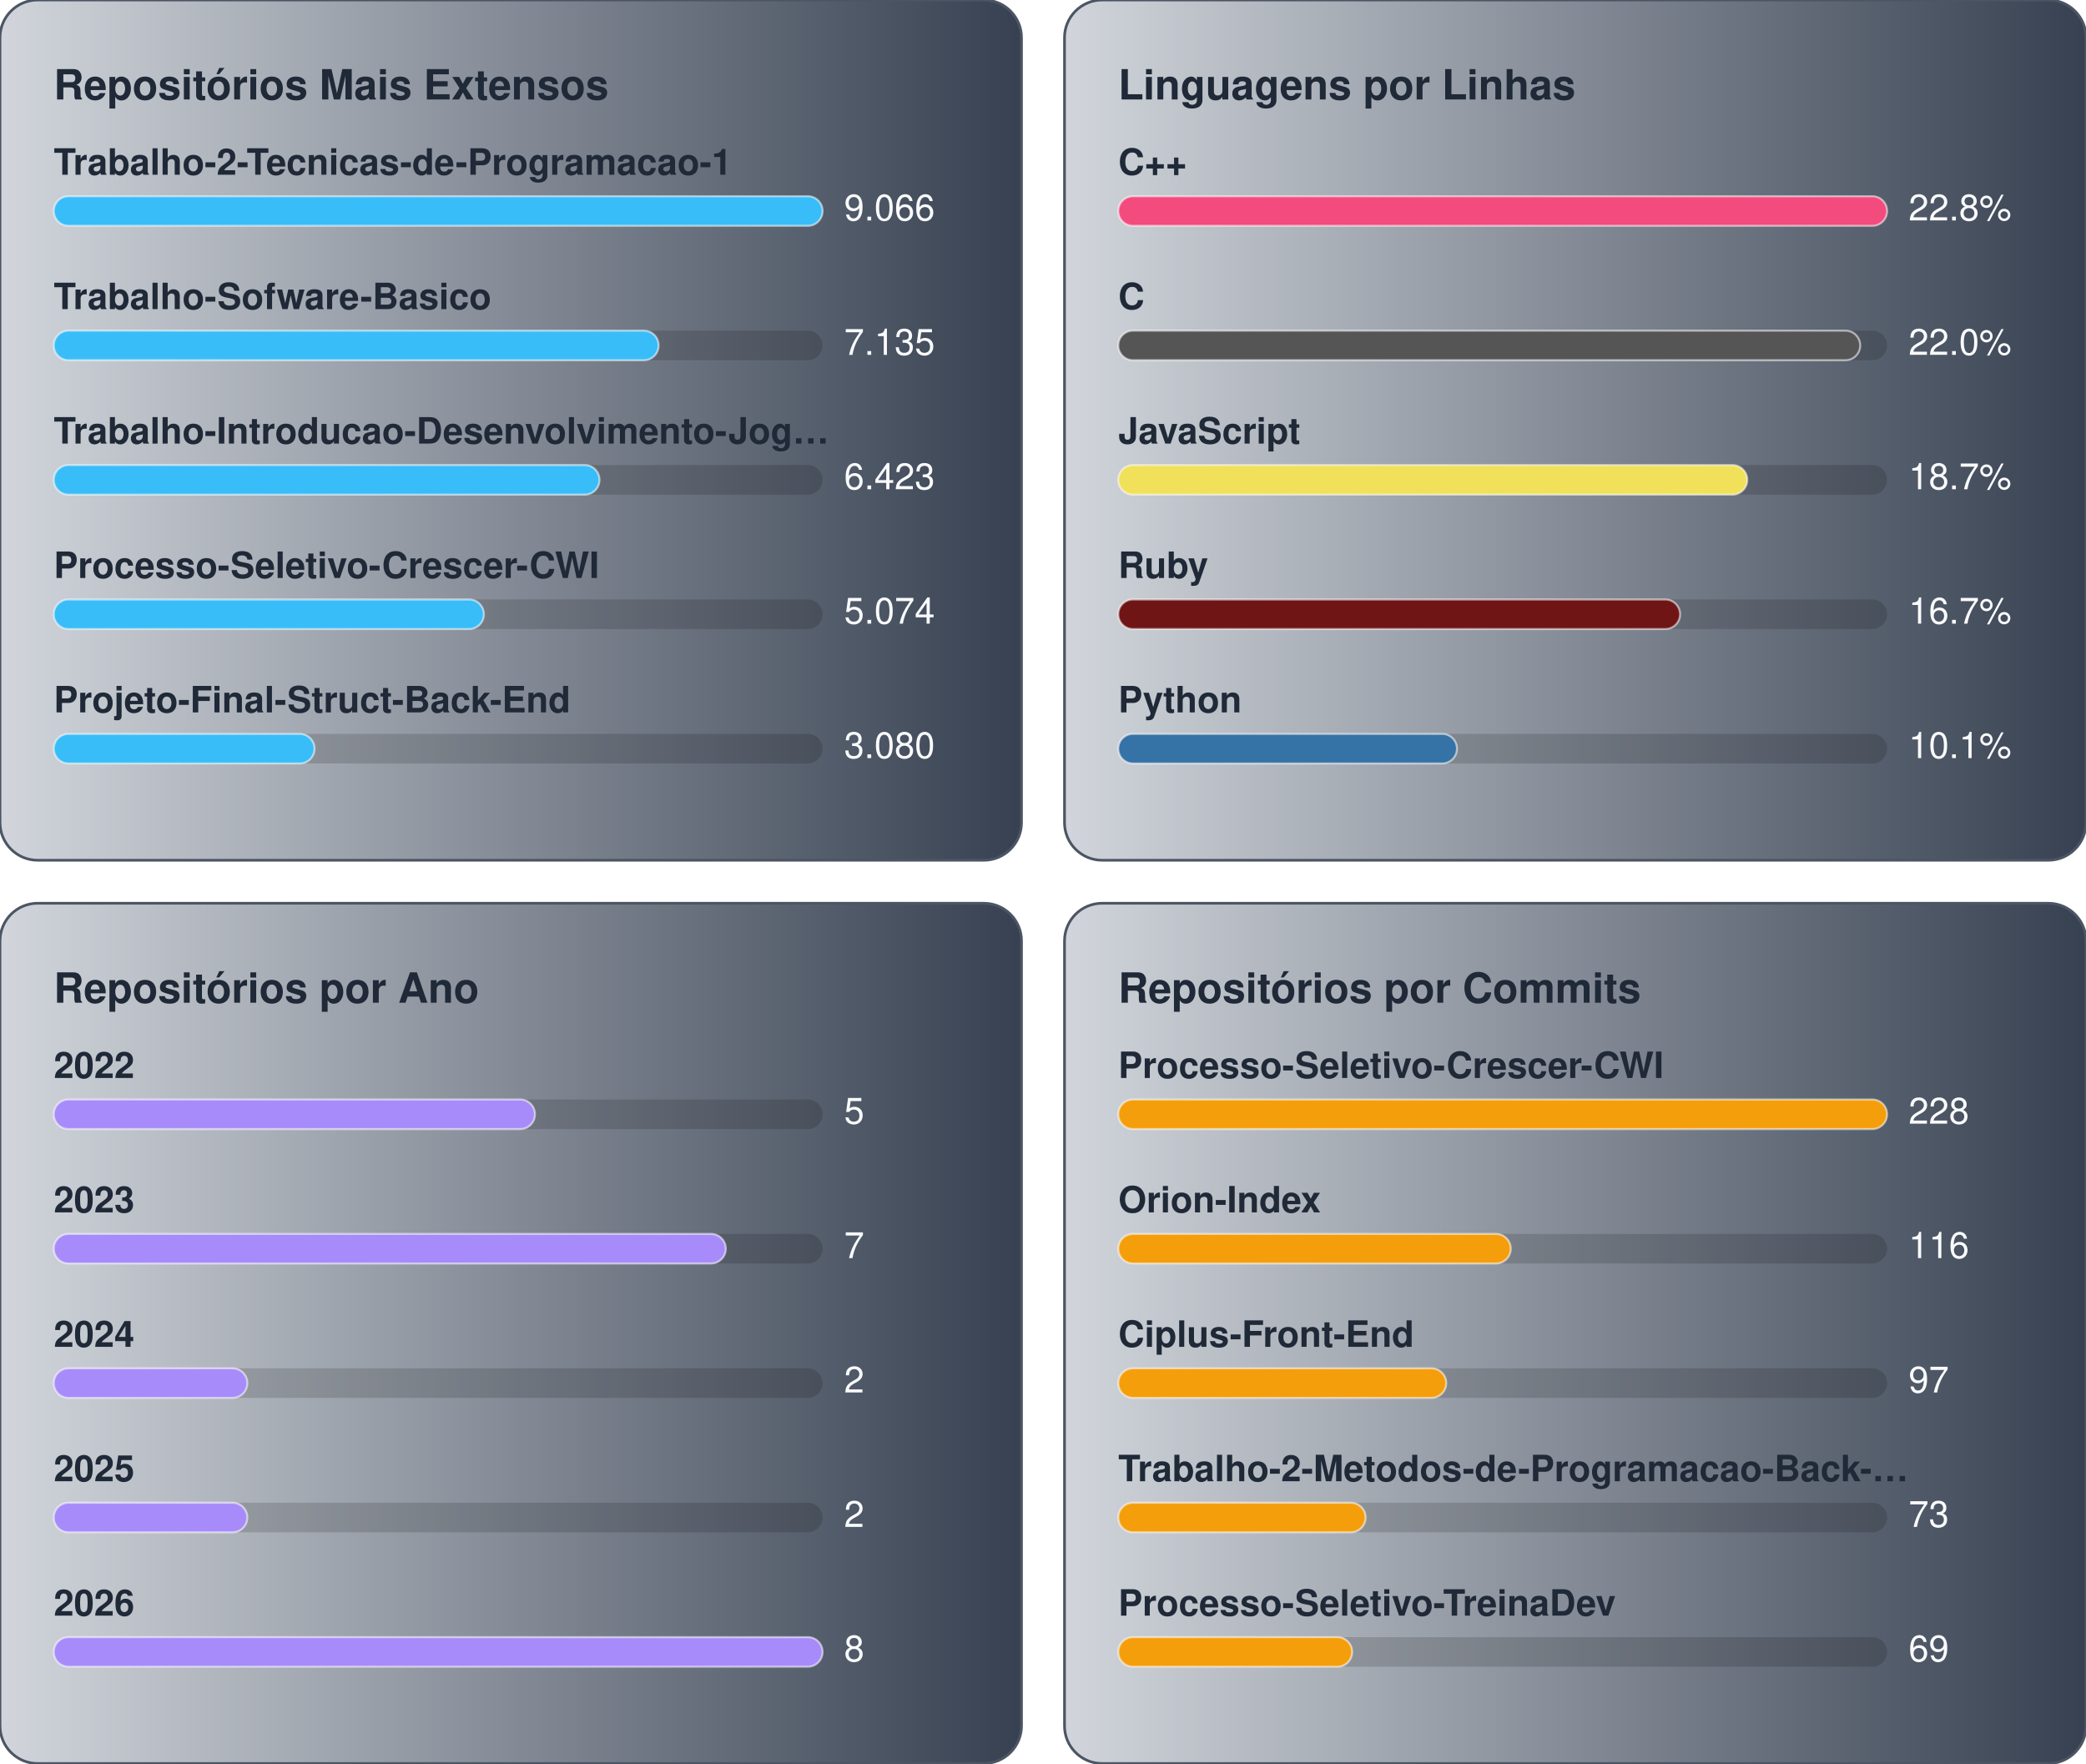
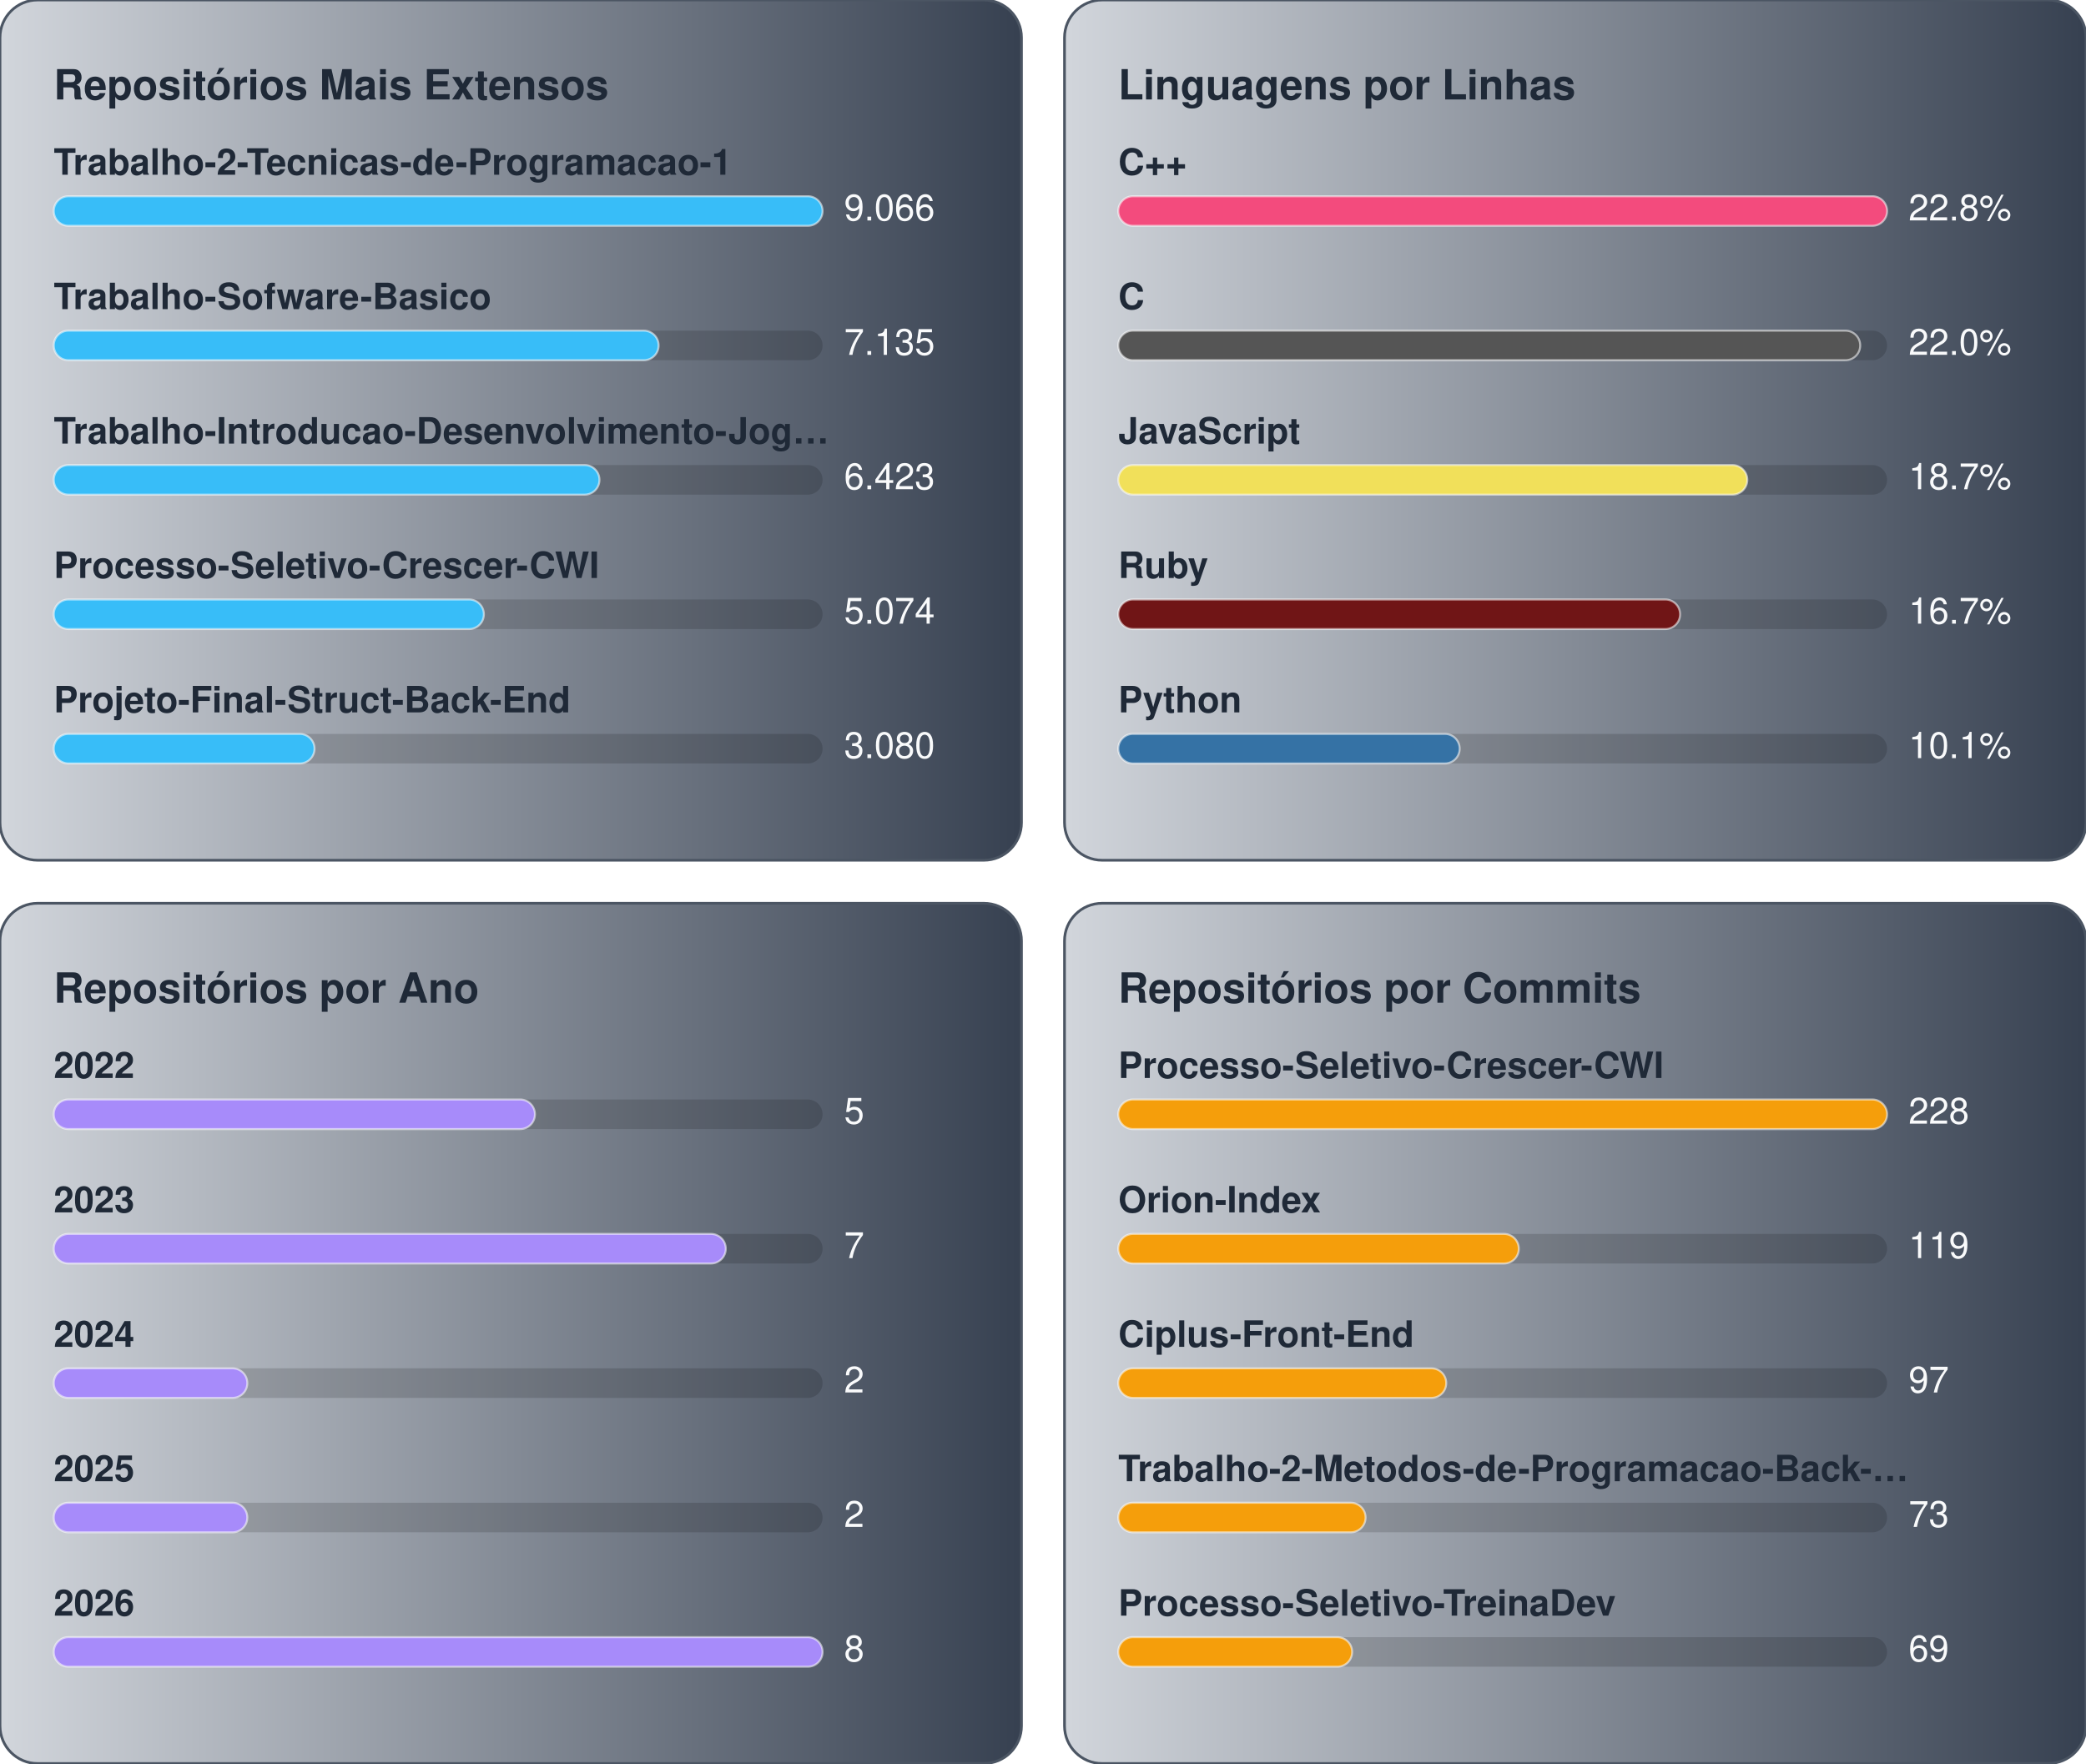
<svg xmlns="http://www.w3.org/2000/svg" width="776.0" height="656.0" viewBox="0 0 776.0 656.0">
  <g transform="translate(0.0,0.0)">
    <defs>
      <linearGradient id="gradBiggest" x1="0%" y1="0%" x2="100%" y2="0%">
        <stop offset="0%" stop-color="#D1D5DB" />
        <stop offset="100%" stop-color="#374151" />
      </linearGradient>
    </defs>
    <style>
    text { font-family: -apple-system, BlinkMacSystemFont, "Segoe UI", Helvetica, Arial, sans-serif; font-size: 13.5px; }
    .card { fill: url(#gradBiggest); stroke: #4b5563; stroke-width: 1; }
    .title { fill: #1f2937; font-weight: 700; font-size: 15.5px; }
    .lbl { fill: #1f2937; font-weight: 600; }
    .val { fill: #f9fafb; }
    .track { fill: rgba(0,0,0,0.15); }
    .bar { stroke: rgba(255,255,255,0.55); stroke-width: 0.75; }
  </style>
    <rect x="0" y="0" width="380" height="320" rx="14" class="card" />
    <text x="20" y="37" class="title">Repositórios Mais Extensos</text>
    <text x="20" y="65" class="lbl">Trabalho-2-Tecnicas-de-Programacao-1</text>
    <rect x="20" y="73" width="286" height="11" rx="5.5" class="track" />
    <rect x="20" y="73" width="286" height="11" rx="5.5" fill="#38bdf8" class="bar" />
    <text x="314" y="82" class="val">9.066</text>
    <text x="20" y="115" class="lbl">Trabalho-Sofware-Basico</text>
    <rect x="20" y="123" width="286" height="11" rx="5.5" class="track" />
    <rect x="20" y="123" width="225" height="11" rx="5.5" fill="#38bdf8" class="bar" />
    <text x="314" y="132" class="val">7.135</text>
    <text x="20" y="165" class="lbl">Trabalho-Introducao-Desenvolvimento-Jog…</text>
    <rect x="20" y="173" width="286" height="11" rx="5.5" class="track" />
    <rect x="20" y="173" width="203" height="11" rx="5.5" fill="#38bdf8" class="bar" />
    <text x="314" y="182" class="val">6.423</text>
    <text x="20" y="215" class="lbl">Processo-Seletivo-Crescer-CWI</text>
    <rect x="20" y="223" width="286" height="11" rx="5.5" class="track" />
    <rect x="20" y="223" width="160" height="11" rx="5.5" fill="#38bdf8" class="bar" />
    <text x="314" y="232" class="val">5.074</text>
    <text x="20" y="265" class="lbl">Projeto-Final-Struct-Back-End</text>
    <rect x="20" y="273" width="286" height="11" rx="5.5" class="track" />
    <rect x="20" y="273" width="97" height="11" rx="5.5" fill="#38bdf8" class="bar" />
    <text x="314" y="282" class="val">3.080</text>
  </g>
  <g transform="translate(396.0,0.0)">
    <defs>
      <linearGradient id="gradLangLoc" x1="0%" y1="0%" x2="100%" y2="0%">
        <stop offset="0%" stop-color="#D1D5DB" />
        <stop offset="100%" stop-color="#374151" />
      </linearGradient>
    </defs>
    <style>
    text { font-family: -apple-system, BlinkMacSystemFont, "Segoe UI", Helvetica, Arial, sans-serif; font-size: 13.5px; }
    .card { fill: url(#gradLangLoc); stroke: #4b5563; stroke-width: 1; }
    .title { fill: #1f2937; font-weight: 700; font-size: 15.5px; }
    .lbl { fill: #1f2937; font-weight: 600; }
    .val { fill: #f9fafb; }
    .track { fill: rgba(0,0,0,0.15); }
    .bar { stroke: rgba(255,255,255,0.55); stroke-width: 0.75; }
  </style>
    <rect x="0" y="0" width="380" height="320" rx="14" class="card" />
    <text x="20" y="37" class="title">Linguagens por Linhas</text>
    <text x="20" y="65" class="lbl">C++</text>
    <rect x="20" y="73" width="286" height="11" rx="5.5" class="track" />
    <rect x="20" y="73" width="286" height="11" rx="5.5" fill="#f34b7d" class="bar" />
    <text x="314" y="82" class="val">22.8%</text>
    <text x="20" y="115" class="lbl">C</text>
    <rect x="20" y="123" width="286" height="11" rx="5.5" class="track" />
    <rect x="20" y="123" width="276" height="11" rx="5.5" fill="#555555" class="bar" />
    <text x="314" y="132" class="val">22.0%</text>
    <text x="20" y="165" class="lbl">JavaScript</text>
    <rect x="20" y="173" width="286" height="11" rx="5.5" class="track" />
    <rect x="20" y="173" width="234" height="11" rx="5.5" fill="#f1e05a" class="bar" />
    <text x="314" y="182" class="val">18.7%</text>
    <text x="20" y="215" class="lbl">Ruby</text>
    <rect x="20" y="223" width="286" height="11" rx="5.5" class="track" />
    <rect x="20" y="223" width="209" height="11" rx="5.5" fill="#701516" class="bar" />
    <text x="314" y="232" class="val">16.7%</text>
    <text x="20" y="265" class="lbl">Python</text>
    <rect x="20" y="273" width="286" height="11" rx="5.5" class="track" />
-     <rect x="20" y="273" width="126" height="11" rx="5.5" fill="#3572A5" class="bar" />
+     <rect x="20" y="273" width="127" height="11" rx="5.5" fill="#3572A5" class="bar" />
    <text x="314" y="282" class="val">10.1%</text>
  </g>
  <g transform="translate(0.0,336.0)">
    <defs>
      <linearGradient id="gradByYear" x1="0%" y1="0%" x2="100%" y2="0%">
        <stop offset="0%" stop-color="#D1D5DB" />
        <stop offset="100%" stop-color="#374151" />
      </linearGradient>
    </defs>
    <style>
    text { font-family: -apple-system, BlinkMacSystemFont, "Segoe UI", Helvetica, Arial, sans-serif; font-size: 13.5px; }
    .card { fill: url(#gradByYear); stroke: #4b5563; stroke-width: 1; }
    .title { fill: #1f2937; font-weight: 700; font-size: 15.5px; }
    .lbl { fill: #1f2937; font-weight: 600; }
    .val { fill: #f9fafb; }
    .track { fill: rgba(0,0,0,0.15); }
    .bar { stroke: rgba(255,255,255,0.55); stroke-width: 0.75; }
  </style>
    <rect x="0" y="0" width="380" height="320" rx="14" class="card" />
    <text x="20" y="37" class="title">Repositórios por Ano</text>
    <text x="20" y="65" class="lbl">2022</text>
    <rect x="20" y="73" width="286" height="11" rx="5.5" class="track" />
    <rect x="20" y="73" width="179" height="11" rx="5.5" fill="#a78bfa" class="bar" />
    <text x="314" y="82" class="val">5</text>
    <text x="20" y="115" class="lbl">2023</text>
    <rect x="20" y="123" width="286" height="11" rx="5.5" class="track" />
    <rect x="20" y="123" width="250" height="11" rx="5.5" fill="#a78bfa" class="bar" />
    <text x="314" y="132" class="val">7</text>
    <text x="20" y="165" class="lbl">2024</text>
    <rect x="20" y="173" width="286" height="11" rx="5.5" class="track" />
    <rect x="20" y="173" width="72" height="11" rx="5.5" fill="#a78bfa" class="bar" />
    <text x="314" y="182" class="val">2</text>
    <text x="20" y="215" class="lbl">2025</text>
    <rect x="20" y="223" width="286" height="11" rx="5.5" class="track" />
    <rect x="20" y="223" width="72" height="11" rx="5.5" fill="#a78bfa" class="bar" />
    <text x="314" y="232" class="val">2</text>
    <text x="20" y="265" class="lbl">2026</text>
    <rect x="20" y="273" width="286" height="11" rx="5.5" class="track" />
    <rect x="20" y="273" width="286" height="11" rx="5.5" fill="#a78bfa" class="bar" />
    <text x="314" y="282" class="val">8</text>
  </g>
  <g transform="translate(396.0,336.0)">
    <defs>
      <linearGradient id="gradCommits" x1="0%" y1="0%" x2="100%" y2="0%">
        <stop offset="0%" stop-color="#D1D5DB" />
        <stop offset="100%" stop-color="#374151" />
      </linearGradient>
    </defs>
    <style>
    text { font-family: -apple-system, BlinkMacSystemFont, "Segoe UI", Helvetica, Arial, sans-serif; font-size: 13.5px; }
    .card { fill: url(#gradCommits); stroke: #4b5563; stroke-width: 1; }
    .title { fill: #1f2937; font-weight: 700; font-size: 15.5px; }
    .lbl { fill: #1f2937; font-weight: 600; }
    .val { fill: #f9fafb; }
    .track { fill: rgba(0,0,0,0.15); }
    .bar { stroke: rgba(255,255,255,0.55); stroke-width: 0.75; }
  </style>
    <rect x="0" y="0" width="380" height="320" rx="14" class="card" />
    <text x="20" y="37" class="title">Repositórios por Commits</text>
    <text x="20" y="65" class="lbl">Processo-Seletivo-Crescer-CWI</text>
    <rect x="20" y="73" width="286" height="11" rx="5.5" class="track" />
    <rect x="20" y="73" width="286" height="11" rx="5.5" fill="#f59e0b" class="bar" />
    <text x="314" y="82" class="val">228</text>
    <text x="20" y="115" class="lbl">Orion-Index</text>
    <rect x="20" y="123" width="286" height="11" rx="5.5" class="track" />
-     <rect x="20" y="123" width="146" height="11" rx="5.5" fill="#f59e0b" class="bar" />
-     <text x="314" y="132" class="val">116</text>
+     <rect x="20" y="123" width="149" height="11" rx="5.5" fill="#f59e0b" class="bar" />
+     <text x="314" y="132" class="val">119</text>
    <text x="20" y="165" class="lbl">Ciplus-Front-End</text>
    <rect x="20" y="173" width="286" height="11" rx="5.5" class="track" />
    <rect x="20" y="173" width="122" height="11" rx="5.5" fill="#f59e0b" class="bar" />
    <text x="314" y="182" class="val">97</text>
    <text x="20" y="215" class="lbl">Trabalho-2-Metodos-de-Programacao-Back-…</text>
    <rect x="20" y="223" width="286" height="11" rx="5.5" class="track" />
    <rect x="20" y="223" width="92" height="11" rx="5.5" fill="#f59e0b" class="bar" />
    <text x="314" y="232" class="val">73</text>
    <text x="20" y="265" class="lbl">Processo-Seletivo-TreinaDev</text>
    <rect x="20" y="273" width="286" height="11" rx="5.5" class="track" />
    <rect x="20" y="273" width="87" height="11" rx="5.5" fill="#f59e0b" class="bar" />
    <text x="314" y="282" class="val">69</text>
  </g>
</svg>
